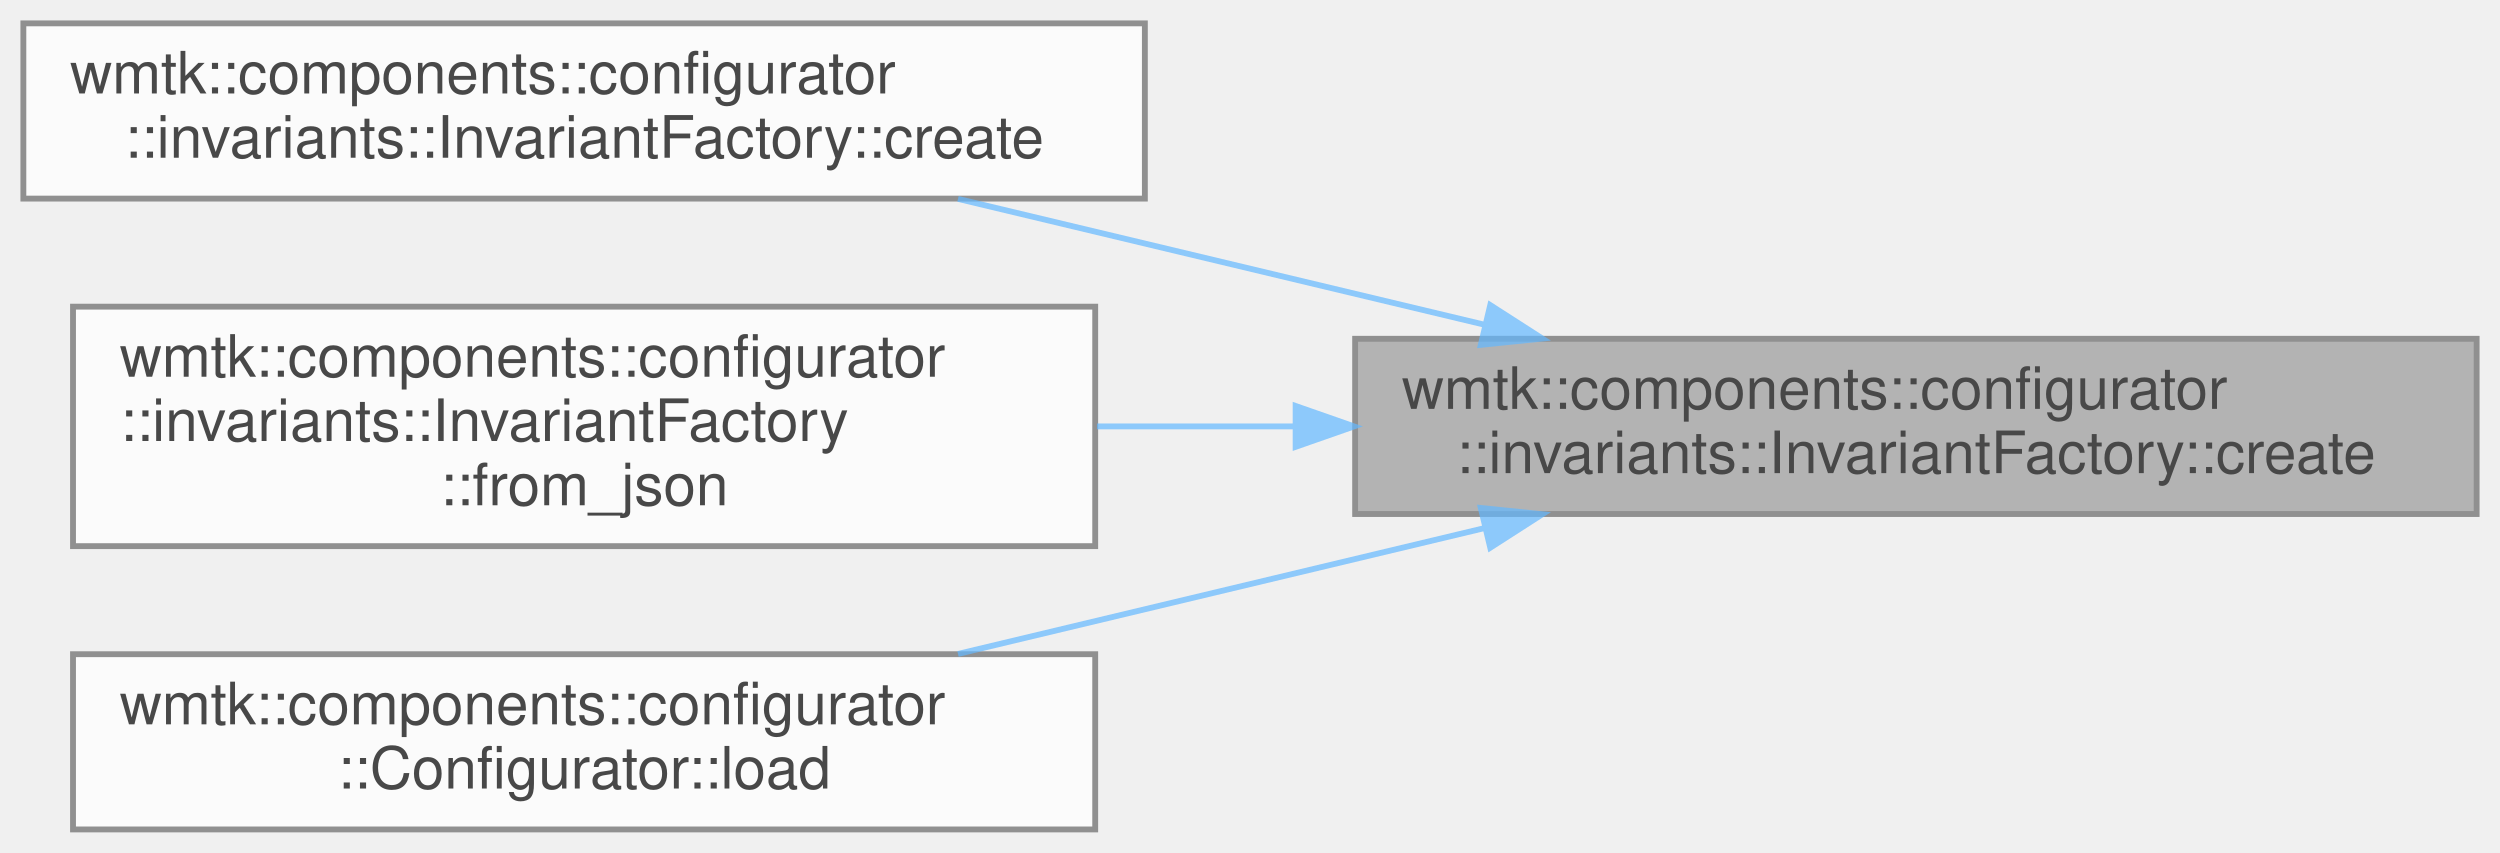
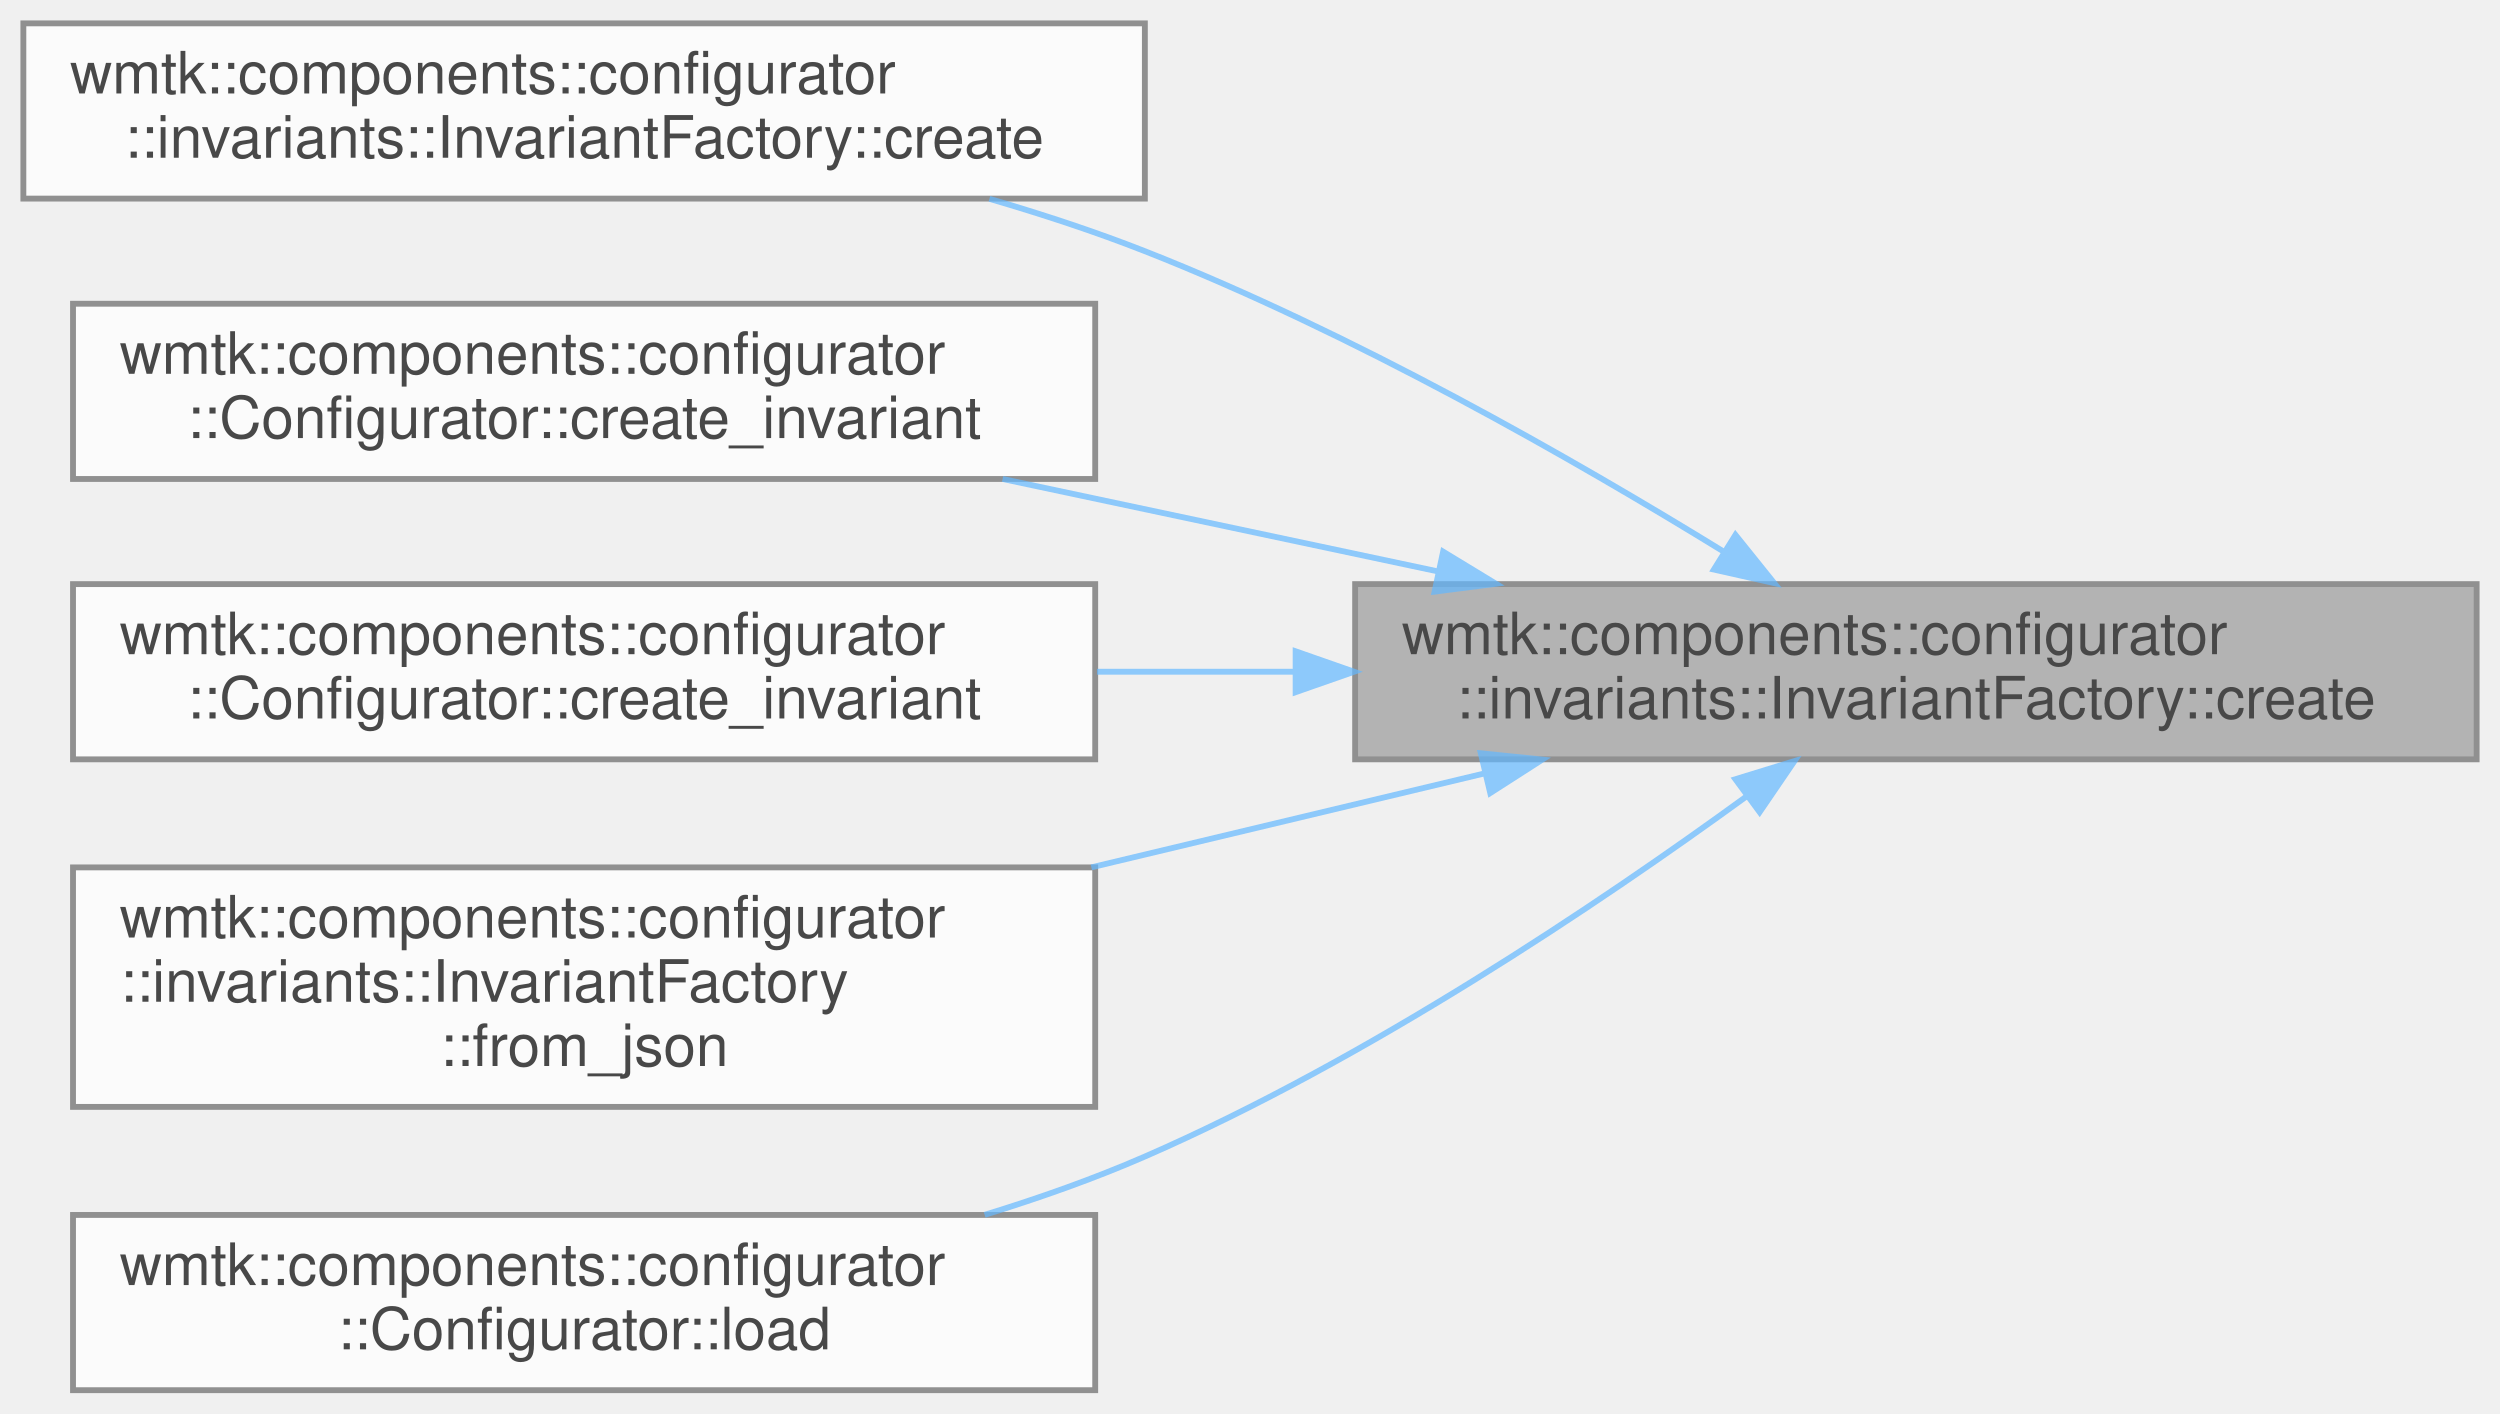
- <svg xmlns="http://www.w3.org/2000/svg" xmlns:xlink="http://www.w3.org/1999/xlink" width="428pt" height="146pt" viewBox="0.00 0.00 428.00 146.00">
+ <svg xmlns="http://www.w3.org/2000/svg" xmlns:xlink="http://www.w3.org/1999/xlink" width="428pt" height="242pt" viewBox="0.00 0.00 428.00 242.00">
  <svg id="main" version="1.1" xml:space="preserve">
    <style type="text/css">
.node, .edge {opacity: 0.7;}
.node.selected, .edge.selected {opacity: 1;}
.edge:hover path { stroke: red; }
.edge:hover polygon { stroke: red; fill: red; }
</style>
    <svg id="graph" class="graph">
-       <g id="graph0" class="graph" transform="scale(1 1) rotate(0) translate(4 142)">
+       <g id="graph0" class="graph" transform="scale(1 1) rotate(0) translate(4 238)">
        <g id="Node000001" class="node">
          <g id="a_Node000001">
            <a xlink:title=" ">
-               <polygon fill="#999999" stroke="#666666" points="420,-84 228,-84 228,-54 420,-54 420,-84" />
-               <text text-anchor="start" x="236" y="-72" font-family="Helvetica,sans-Serif" font-size="10.00">wmtk::components::configurator</text>
-               <text text-anchor="middle" x="324" y="-61" font-family="Helvetica,sans-Serif" font-size="10.00">::invariants::InvariantFactory::create</text>
+               <polygon fill="#999999" stroke="#666666" points="420,-138 228,-138 228,-108 420,-108 420,-138" />
+               <text text-anchor="start" x="236" y="-126" font-family="Helvetica,sans-Serif" font-size="10.00">wmtk::components::configurator</text>
+               <text text-anchor="middle" x="324" y="-115" font-family="Helvetica,sans-Serif" font-size="10.00">::invariants::InvariantFactory::create</text>
            </a>
          </g>
        </g>
        <g id="Node000002" class="node">
          <g id="a_Node000002">
            <a xlink:href="classwmtk_1_1components_1_1configurator_1_1invariants_1_1_invariant_factory.html#a97c5a717a4ab453f64a82a787fc109cc" target="_top" xlink:title=" ">
-               <polygon fill="white" stroke="#666666" points="192,-138 0,-138 0,-108 192,-108 192,-138" />
-               <text text-anchor="start" x="8" y="-126" font-family="Helvetica,sans-Serif" font-size="10.00">wmtk::components::configurator</text>
-               <text text-anchor="middle" x="96" y="-115" font-family="Helvetica,sans-Serif" font-size="10.00">::invariants::InvariantFactory::create</text>
+               <polygon fill="white" stroke="#666666" points="192,-234 0,-234 0,-204 192,-204 192,-234" />
+               <text text-anchor="start" x="8" y="-222" font-family="Helvetica,sans-Serif" font-size="10.00">wmtk::components::configurator</text>
+               <text text-anchor="middle" x="96" y="-211" font-family="Helvetica,sans-Serif" font-size="10.00">::invariants::InvariantFactory::create</text>
            </a>
          </g>
        </g>
        <g id="edge1_Node000001_Node000002" class="edge">
          <g id="a_edge1_Node000001_Node000002">
            <a xlink:title=" ">
-               <path fill="none" stroke="#63b8ff" d="M249.97,-86.45C220.97,-93.38 187.94,-101.27 160.01,-107.95" />
-               <polygon fill="#63b8ff" stroke="#63b8ff" points="251.13,-89.77 260.05,-84.04 249.51,-82.96 251.13,-89.77" />
+               <path fill="none" stroke="#63b8ff" d="M291.13,-143.54C265.27,-159.45 227.43,-181.06 192,-195 183.53,-198.33 174.45,-201.32 165.39,-203.96" />
+               <polygon fill="#63b8ff" stroke="#63b8ff" points="293.11,-146.43 299.75,-138.17 289.41,-140.49 293.11,-146.43" />
            </a>
          </g>
        </g>
        <g id="Node000003" class="node">
          <g id="a_Node000003">
+             <a xlink:href="classwmtk_1_1components_1_1configurator_1_1_configurator.html#a4a7132845dc6b6b880cf9d898d1430a4" target="_top" xlink:title=" ">
+               <polygon fill="white" stroke="#666666" points="183.5,-186 8.5,-186 8.5,-156 183.5,-156 183.5,-186" />
+               <text text-anchor="start" x="16.5" y="-174" font-family="Helvetica,sans-Serif" font-size="10.00">wmtk::components::configurator</text>
+               <text text-anchor="middle" x="96" y="-163" font-family="Helvetica,sans-Serif" font-size="10.00">::Configurator::create_invariant</text>
+             </a>
+           </g>
+         </g>
+         <g id="edge2_Node000001_Node000003" class="edge">
+           <g id="a_edge2_Node000001_Node000003">
+             <a xlink:title=" ">
+               <path fill="none" stroke="#63b8ff" d="M242.18,-140.17C217.82,-145.34 191.28,-150.98 167.64,-156" />
+               <polygon fill="#63b8ff" stroke="#63b8ff" points="243.06,-143.56 252.11,-138.06 241.6,-136.71 243.06,-143.56" />
+             </a>
+           </g>
+         </g>
+         <g id="Node000004" class="node">
+           <g id="a_Node000004">
+             <a xlink:href="classwmtk_1_1components_1_1configurator_1_1_configurator.html#a2f1e4edaf7d72f70b0c1820825f2fae1" target="_top" xlink:title=" ">
+               <polygon fill="white" stroke="#666666" points="183.5,-138 8.5,-138 8.5,-108 183.5,-108 183.5,-138" />
+               <text text-anchor="start" x="16.5" y="-126" font-family="Helvetica,sans-Serif" font-size="10.00">wmtk::components::configurator</text>
+               <text text-anchor="middle" x="96" y="-115" font-family="Helvetica,sans-Serif" font-size="10.00">::Configurator::create_invariant</text>
+             </a>
+           </g>
+         </g>
+         <g id="edge3_Node000001_Node000004" class="edge">
+           <g id="a_edge3_Node000001_Node000004">
+             <a xlink:title=" ">
+               <path fill="none" stroke="#63b8ff" d="M217.49,-123C206.21,-123 194.84,-123 183.81,-123" />
+               <polygon fill="#63b8ff" stroke="#63b8ff" points="217.81,-126.5 227.81,-123 217.81,-119.5 217.81,-126.5" />
+             </a>
+           </g>
+         </g>
+         <g id="Node000005" class="node">
+           <g id="a_Node000005">
            <a xlink:href="classwmtk_1_1components_1_1configurator_1_1invariants_1_1_invariant_factory.html#ac8d3a9992c257190022ff961a54c5efb" target="_top" xlink:title=" ">
              <polygon fill="white" stroke="#666666" points="183.5,-89.5 8.5,-89.5 8.5,-48.5 183.5,-48.5 183.5,-89.5" />
              <text text-anchor="start" x="16.5" y="-77.5" font-family="Helvetica,sans-Serif" font-size="10.00">wmtk::components::configurator</text>
              <text text-anchor="start" x="16.5" y="-66.5" font-family="Helvetica,sans-Serif" font-size="10.00">::invariants::InvariantFactory</text>
              <text text-anchor="middle" x="96" y="-55.5" font-family="Helvetica,sans-Serif" font-size="10.00">::from_json</text>
            </a>
          </g>
        </g>
-         <g id="edge2_Node000001_Node000003" class="edge">
-           <g id="a_edge2_Node000001_Node000003">
+         <g id="edge4_Node000001_Node000005" class="edge">
+           <g id="a_edge4_Node000001_Node000005">
            <a xlink:title=" ">
-               <path fill="none" stroke="#63b8ff" d="M217.49,-69C206.21,-69 194.84,-69 183.81,-69" />
-               <polygon fill="#63b8ff" stroke="#63b8ff" points="217.81,-72.5 227.81,-69 217.81,-65.5 217.81,-72.5" />
+               <path fill="none" stroke="#63b8ff" d="M250.05,-105.57C228.62,-100.45 204.99,-94.8 182.84,-89.51" />
+               <polygon fill="#63b8ff" stroke="#63b8ff" points="249.51,-109.04 260.05,-107.96 251.13,-102.23 249.51,-109.04" />
            </a>
          </g>
        </g>
-         <g id="Node000004" class="node">
-           <g id="a_Node000004">
+         <g id="Node000006" class="node">
+           <g id="a_Node000006">
            <a xlink:href="classwmtk_1_1components_1_1configurator_1_1_configurator.html#a6d1843a2478774e28417834a7de17695" target="_top" xlink:title=" ">
              <polygon fill="white" stroke="#666666" points="183.5,-30 8.5,-30 8.5,0 183.5,0 183.5,-30" />
              <text text-anchor="start" x="16.5" y="-18" font-family="Helvetica,sans-Serif" font-size="10.00">wmtk::components::configurator</text>
              <text text-anchor="middle" x="96" y="-7" font-family="Helvetica,sans-Serif" font-size="10.00">::Configurator::load</text>
            </a>
          </g>
        </g>
-         <g id="edge3_Node000001_Node000004" class="edge">
-           <g id="a_edge3_Node000001_Node000004">
+         <g id="edge5_Node000001_Node000006" class="edge">
+           <g id="a_edge5_Node000001_Node000006">
            <a xlink:title=" ">
-               <path fill="none" stroke="#63b8ff" d="M249.97,-51.55C220.97,-44.62 187.94,-36.73 160.01,-30.05" />
-               <polygon fill="#63b8ff" stroke="#63b8ff" points="249.51,-55.04 260.05,-53.96 251.13,-48.23 249.51,-55.04" />
+               <path fill="none" stroke="#63b8ff" d="M295.1,-101.73C269.51,-83.11 229.92,-56.53 192,-40 183.32,-36.22 173.94,-32.9 164.57,-30.02" />
+               <polygon fill="#63b8ff" stroke="#63b8ff" points="293.1,-104.6 303.22,-107.71 297.25,-98.96 293.1,-104.6" />
            </a>
          </g>
        </g>
      </g>
    </svg>
  </svg>
  <style type="text/css">

[data-mouse-over-selected='false'] { opacity: 0.7; }
[data-mouse-over-selected='true']  { opacity: 1.0; }

</style>
</svg>
